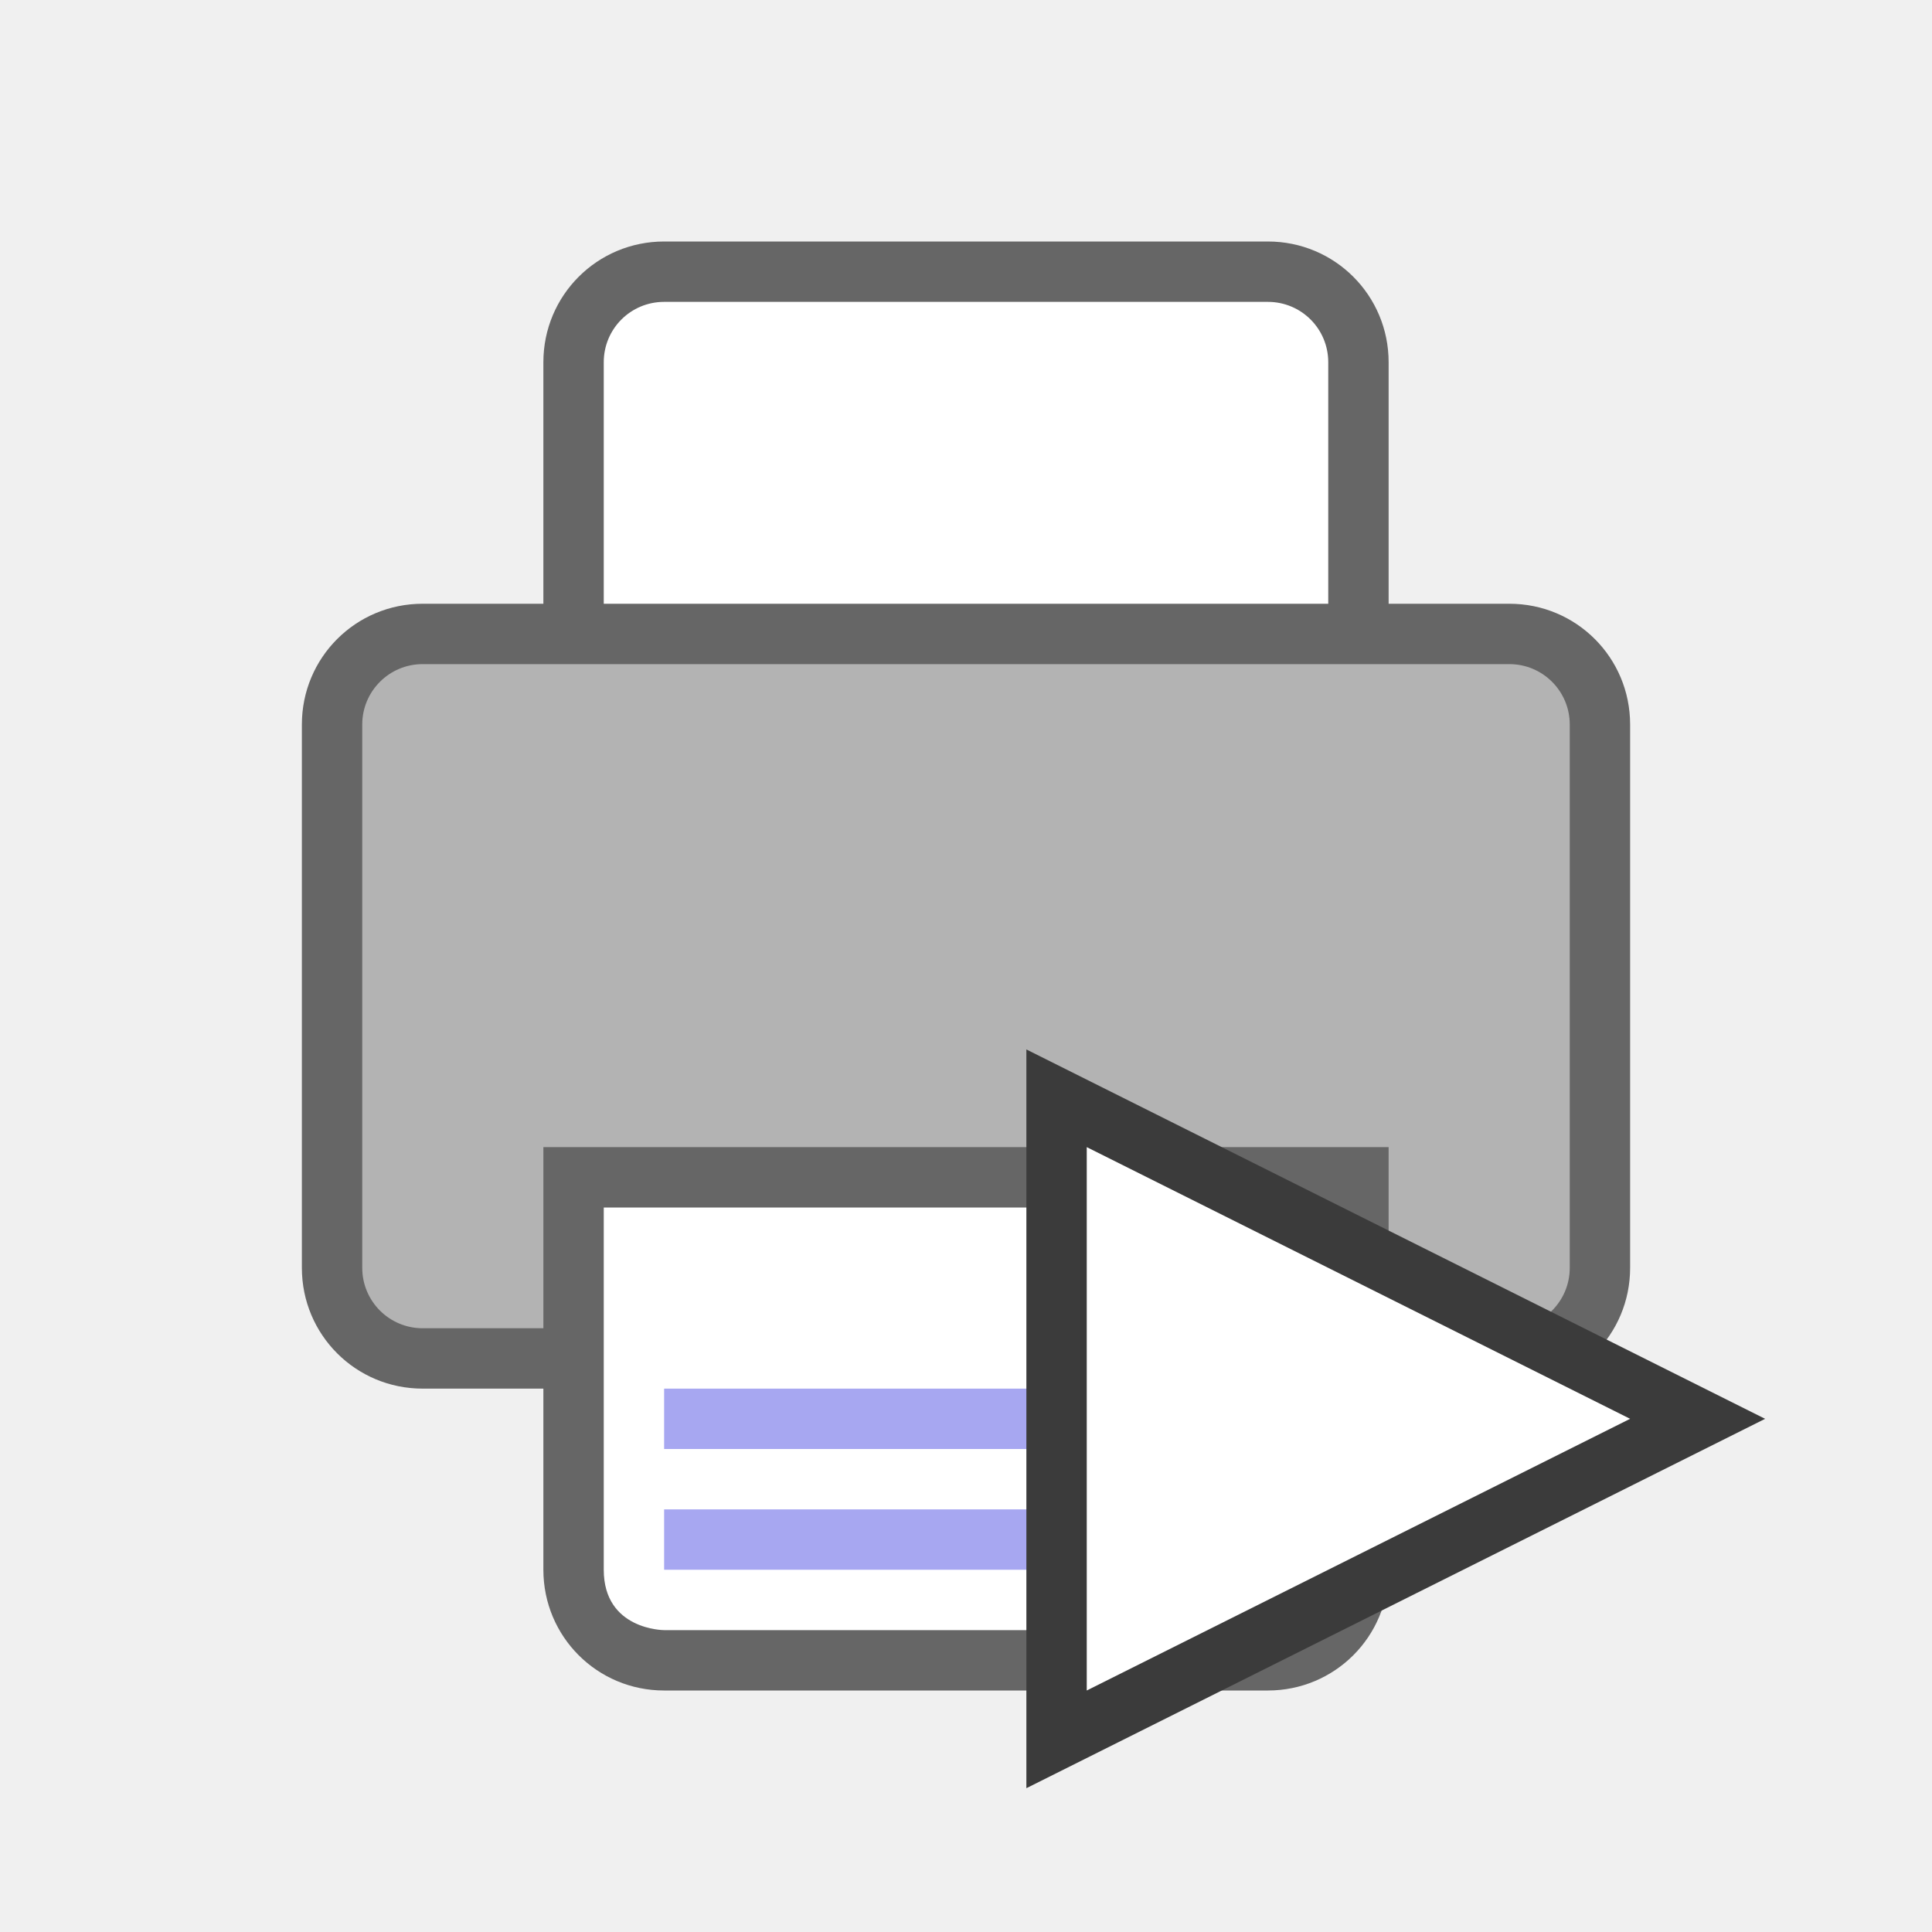
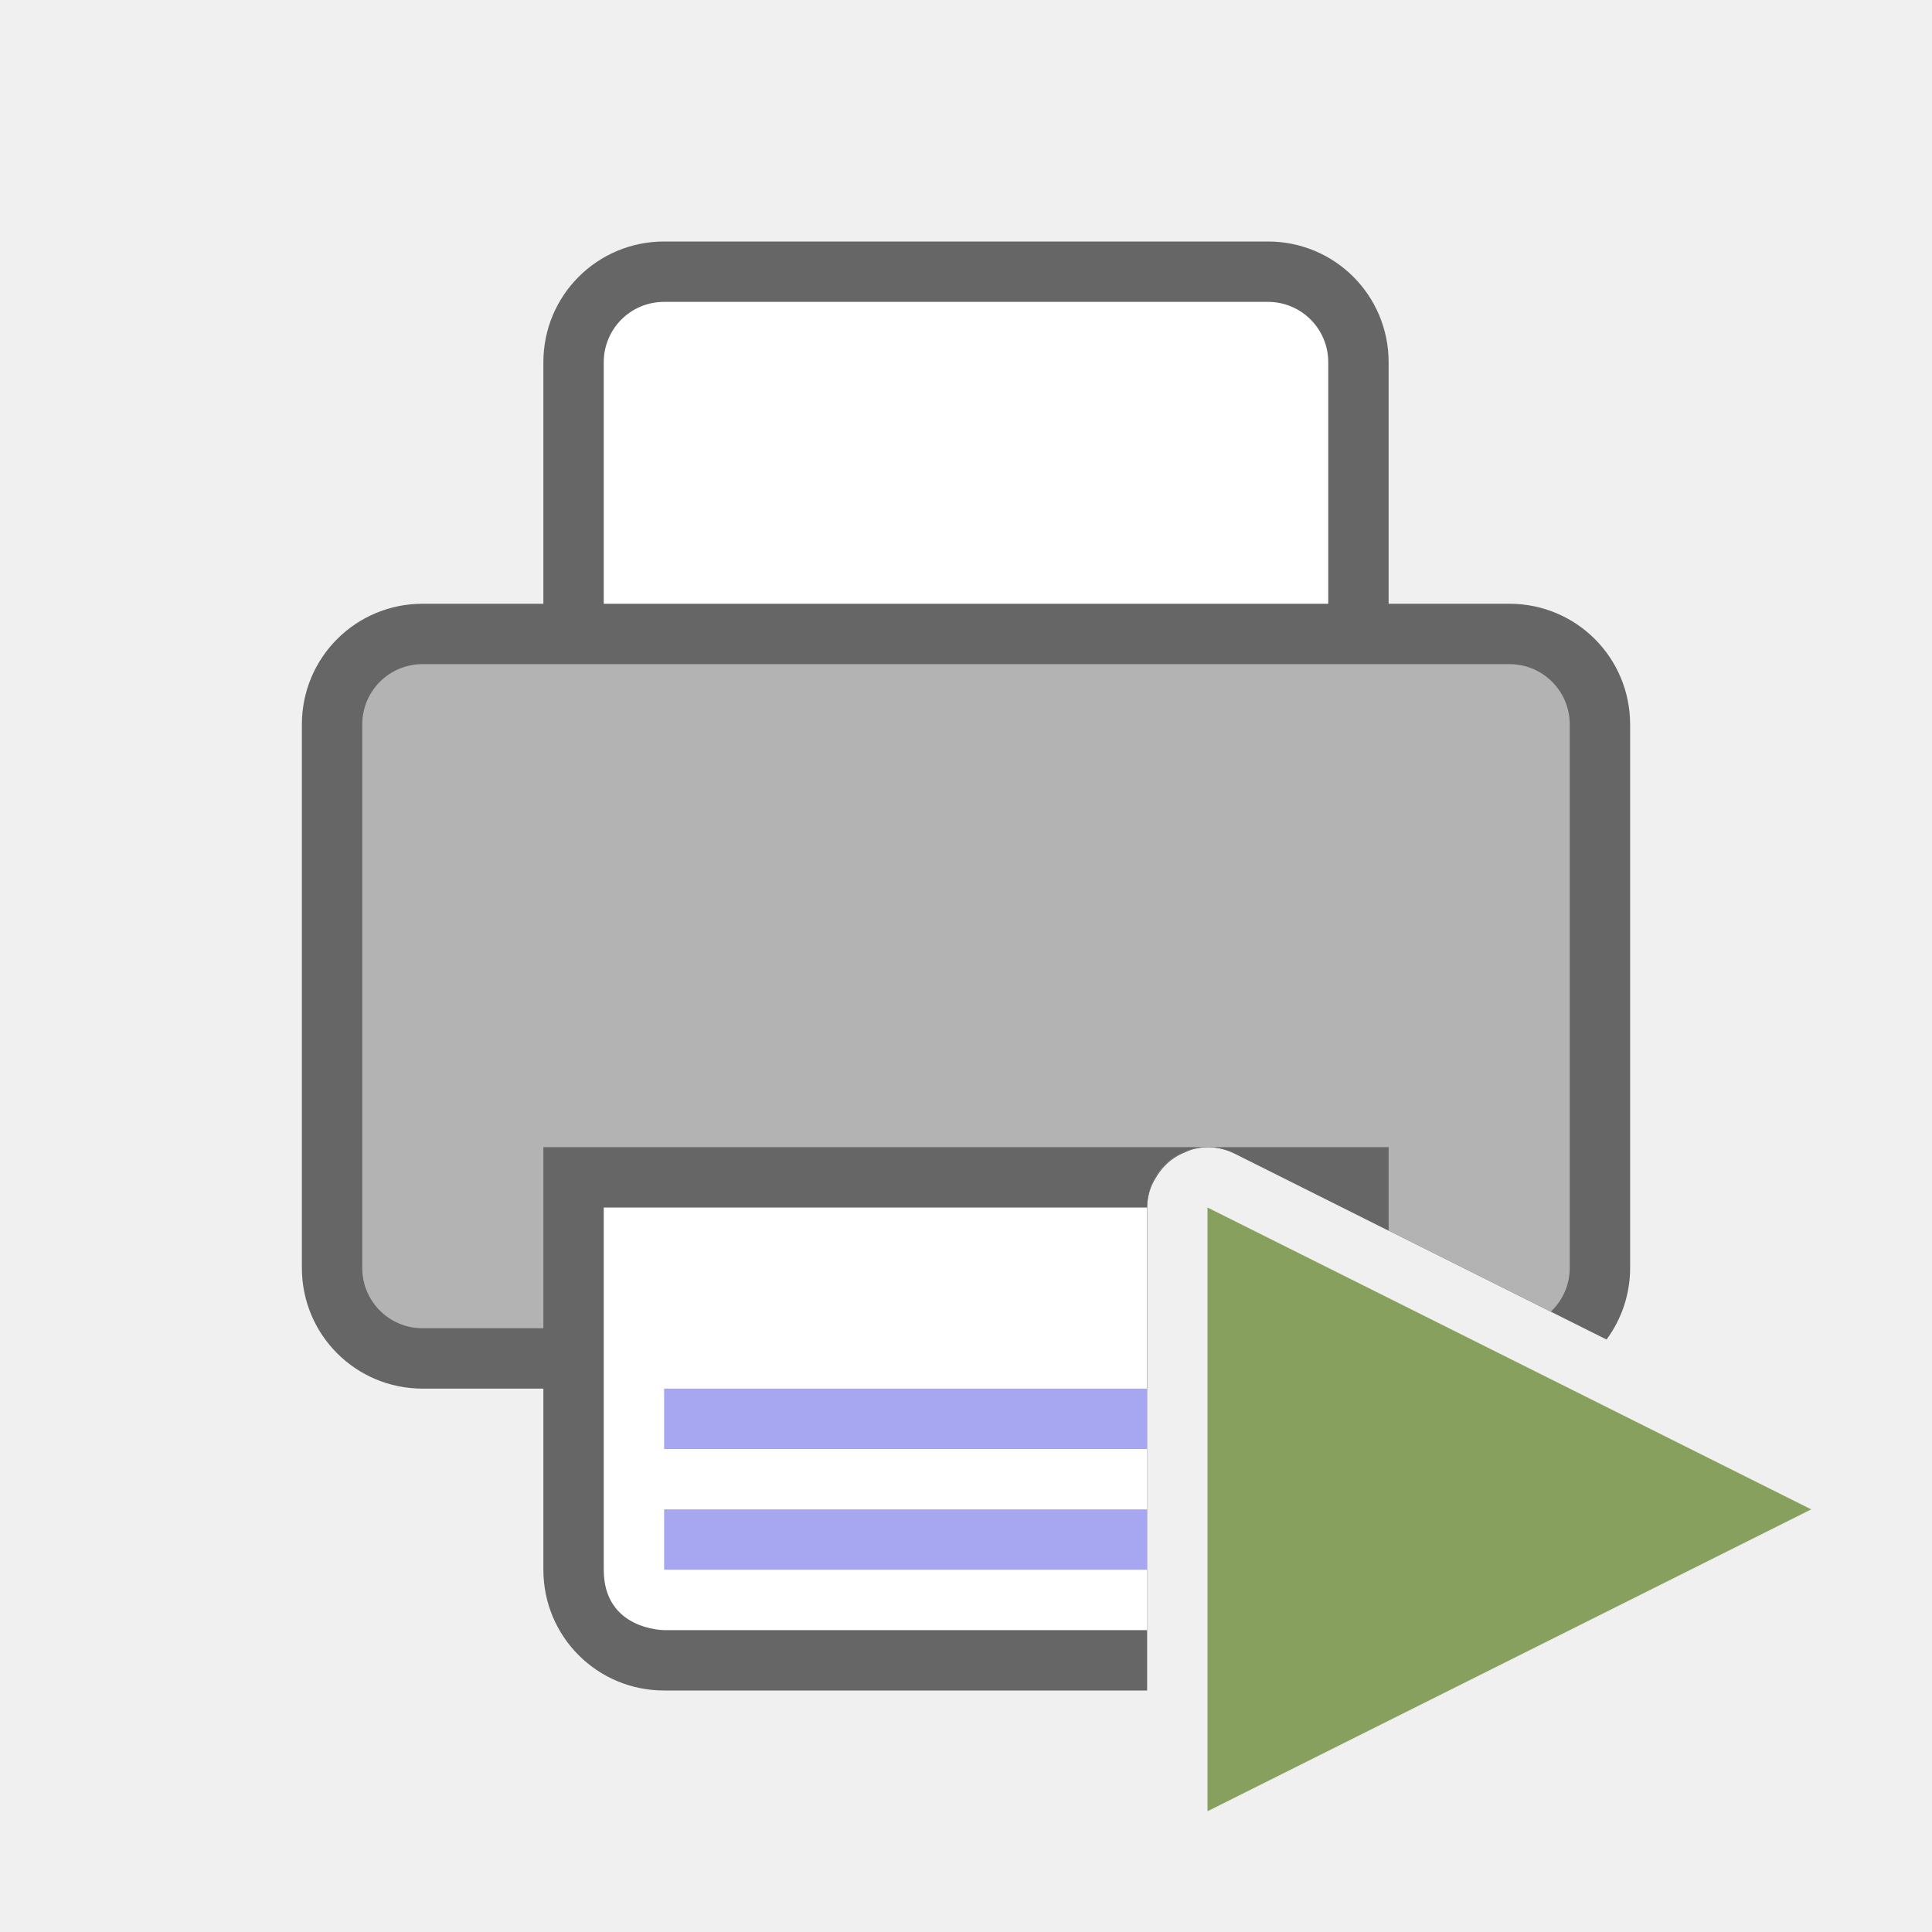
<svg xmlns="http://www.w3.org/2000/svg" viewBox="0 0 32 32">
-   <path d="M11 4c-1.108 0-2 .892-2 2v4H7c-1.108 0-2 .892-2 2v9c0 1.108.892 2 2 2h2v3c0 1.108.892 2 2 2h10c1.108 0 2-.892 2-2v-3h2c1.108 0 2-.892 2-2v-9c0-1.108-.892-2-2-2h-2V6c0-1.108-.892-2-2-2z" fill="#666" />
-   <path d="M11 5h10c.554 0 1 .446 1 1v4H10V6c0-.554.446-1 1-1z" fill="#fff" />
-   <rect width="20" height="11" x="6" y="11" ry="1" fill="#b3b3b3" />
-   <path fill="#666" d="M9 19h14v4H9z" />
-   <path d="M10 20h12v6c-.032.981-1 1-1 1H11s-1 0-1-1z" fill="#fff" />
-   <path d="M11 25v1h10v-1zM11 23v1h10v-1z" style="line-height:normal;font-variant-ligatures:normal;font-variant-position:normal;font-variant-caps:normal;font-variant-numeric:normal;font-variant-alternates:normal;font-feature-settings:normal;text-indent:0;text-align:start;text-decoration-line:none;text-decoration-style:solid;text-decoration-color:#000;text-transform:none;text-orientation:mixed;white-space:normal;shape-padding:0;isolation:auto;mix-blend-mode:normal;marker:none" color="#000" font-weight="400" font-family="sans-serif" overflow="visible" fill="#a7a7f1" />
-   <path d="M18 19v9l9-4.5z" fill="#3b3b3b" stroke="#3b3b3b" stroke-width="2" />
-   <path d="M18 19v9l9-4.5z" fill="#fff" />
+   <path style="opacity:1;fill:#666;fill-opacity:1;fill-rule:nonzero;stroke:none;stroke-width:2;stroke-linecap:butt;stroke-linejoin:round;stroke-miterlimit:4;stroke-dasharray:none;stroke-dashoffset:0;stroke-opacity:1" d="M11 4c-1.108 0-2 .892-2 2v4H7c-1.108 0-2 .892-2 2v9c0 1.108.892 2 2 2h2v3c0 1.108.892 2 2 2h8v-8a1 1 0 0 1 .08-.373 1 1 0 0 1 .06-.111 1 1 0 0 1 .157-.21 1 1 0 0 1 .1-.09 1 1 0 0 1 .236-.132 1 1 0 0 1 .11-.043 1 1 0 0 1 .382-.033 1 1 0 0 1 .322.097l6.162 3.082A1.99 1.99 0 0 0 27 21v-9c0-1.108-.892-2-2-2h-2V6c0-1.108-.892-2-2-2H11z" />
+   <path style="opacity:1;fill:#fff;fill-opacity:1;fill-rule:nonzero;stroke:none;stroke-width:2;stroke-linecap:butt;stroke-linejoin:round;stroke-miterlimit:4;stroke-dasharray:none;stroke-dashoffset:0;stroke-opacity:1" d="M11 5h10c.554 0 1 .446 1 1v4H10V6c0-.554.446-1 1-1z" />
+   <path style="opacity:1;fill:#b3b3b3;fill-opacity:1;fill-rule:nonzero;stroke:none;stroke-width:2;stroke-linecap:butt;stroke-linejoin:round;stroke-miterlimit:4;stroke-dasharray:none;stroke-dashoffset:0;stroke-opacity:1" d="M7 11c-.554 0-1 .446-1 1v9c0 .554.446 1 1 1h12v-2a1 1 0 0 1 1.125-.992 1 1 0 0 1 .322.097l5.239 2.62A.993.993 0 0 0 26 21v-9c0-.554-.446-1-1-1H7z" />
+   <path style="opacity:1;fill:#666;fill-opacity:1;fill-rule:nonzero;stroke:none;stroke-width:2;stroke-linecap:butt;stroke-linejoin:round;stroke-miterlimit:4;stroke-dasharray:none;stroke-dashoffset:0;stroke-opacity:1" d="M9 19v4h10v-3a1 1 0 0 1 1.125-.992 1 1 0 0 1 .322.097L23 20.383V19H9z" />
+   <path style="opacity:1;vector-effect:none;fill:#fff;fill-opacity:1;stroke:none;stroke-width:4;stroke-linecap:butt;stroke-linejoin:round;stroke-miterlimit:4;stroke-dasharray:none;stroke-dashoffset:0;stroke-opacity:1" d="M10 20v6c0 1 1 1 1 1h8v-7h-9z" />
+   <path style="color:#000;font-weight:400;line-height:normal;font-family:sans-serif;font-variant-ligatures:normal;font-variant-position:normal;font-variant-caps:normal;font-variant-numeric:normal;font-variant-alternates:normal;font-feature-settings:normal;text-indent:0;text-align:start;text-decoration:none;text-decoration-line:none;text-decoration-style:solid;text-decoration-color:#000;text-transform:none;text-orientation:mixed;white-space:normal;shape-padding:0;overflow:visible;isolation:auto;mix-blend-mode:normal;fill:#a7a7f1;fill-opacity:1;marker:none" d="M11 25v1h8v-1h-8zM11 23v1h8v-1h-8z" />
+   <path style="fill:#88a05d;fill-opacity:1;stroke:none;stroke-width:1px;stroke-linecap:butt;stroke-linejoin:miter;stroke-opacity:1" d="M20 30V20l10 5z" />
</svg>
